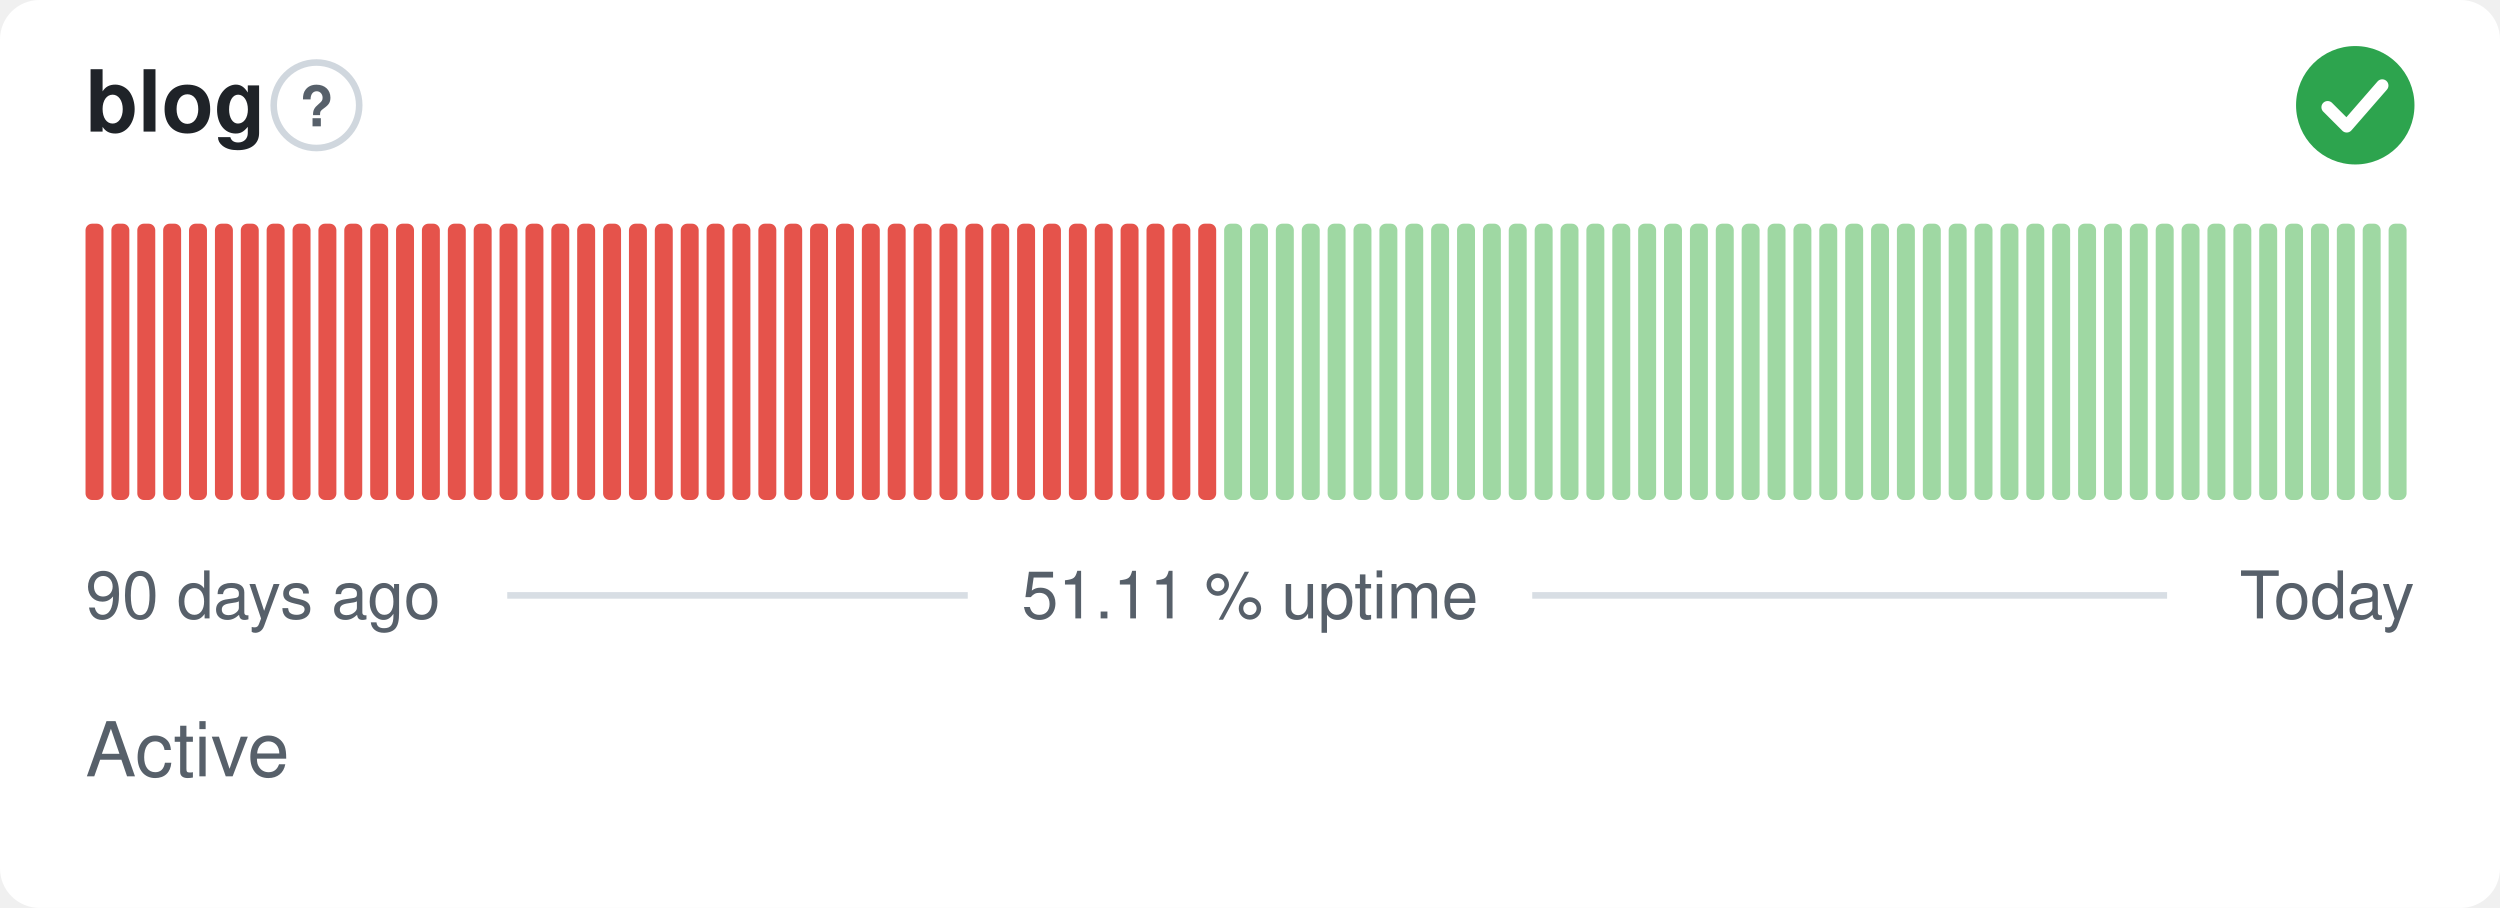
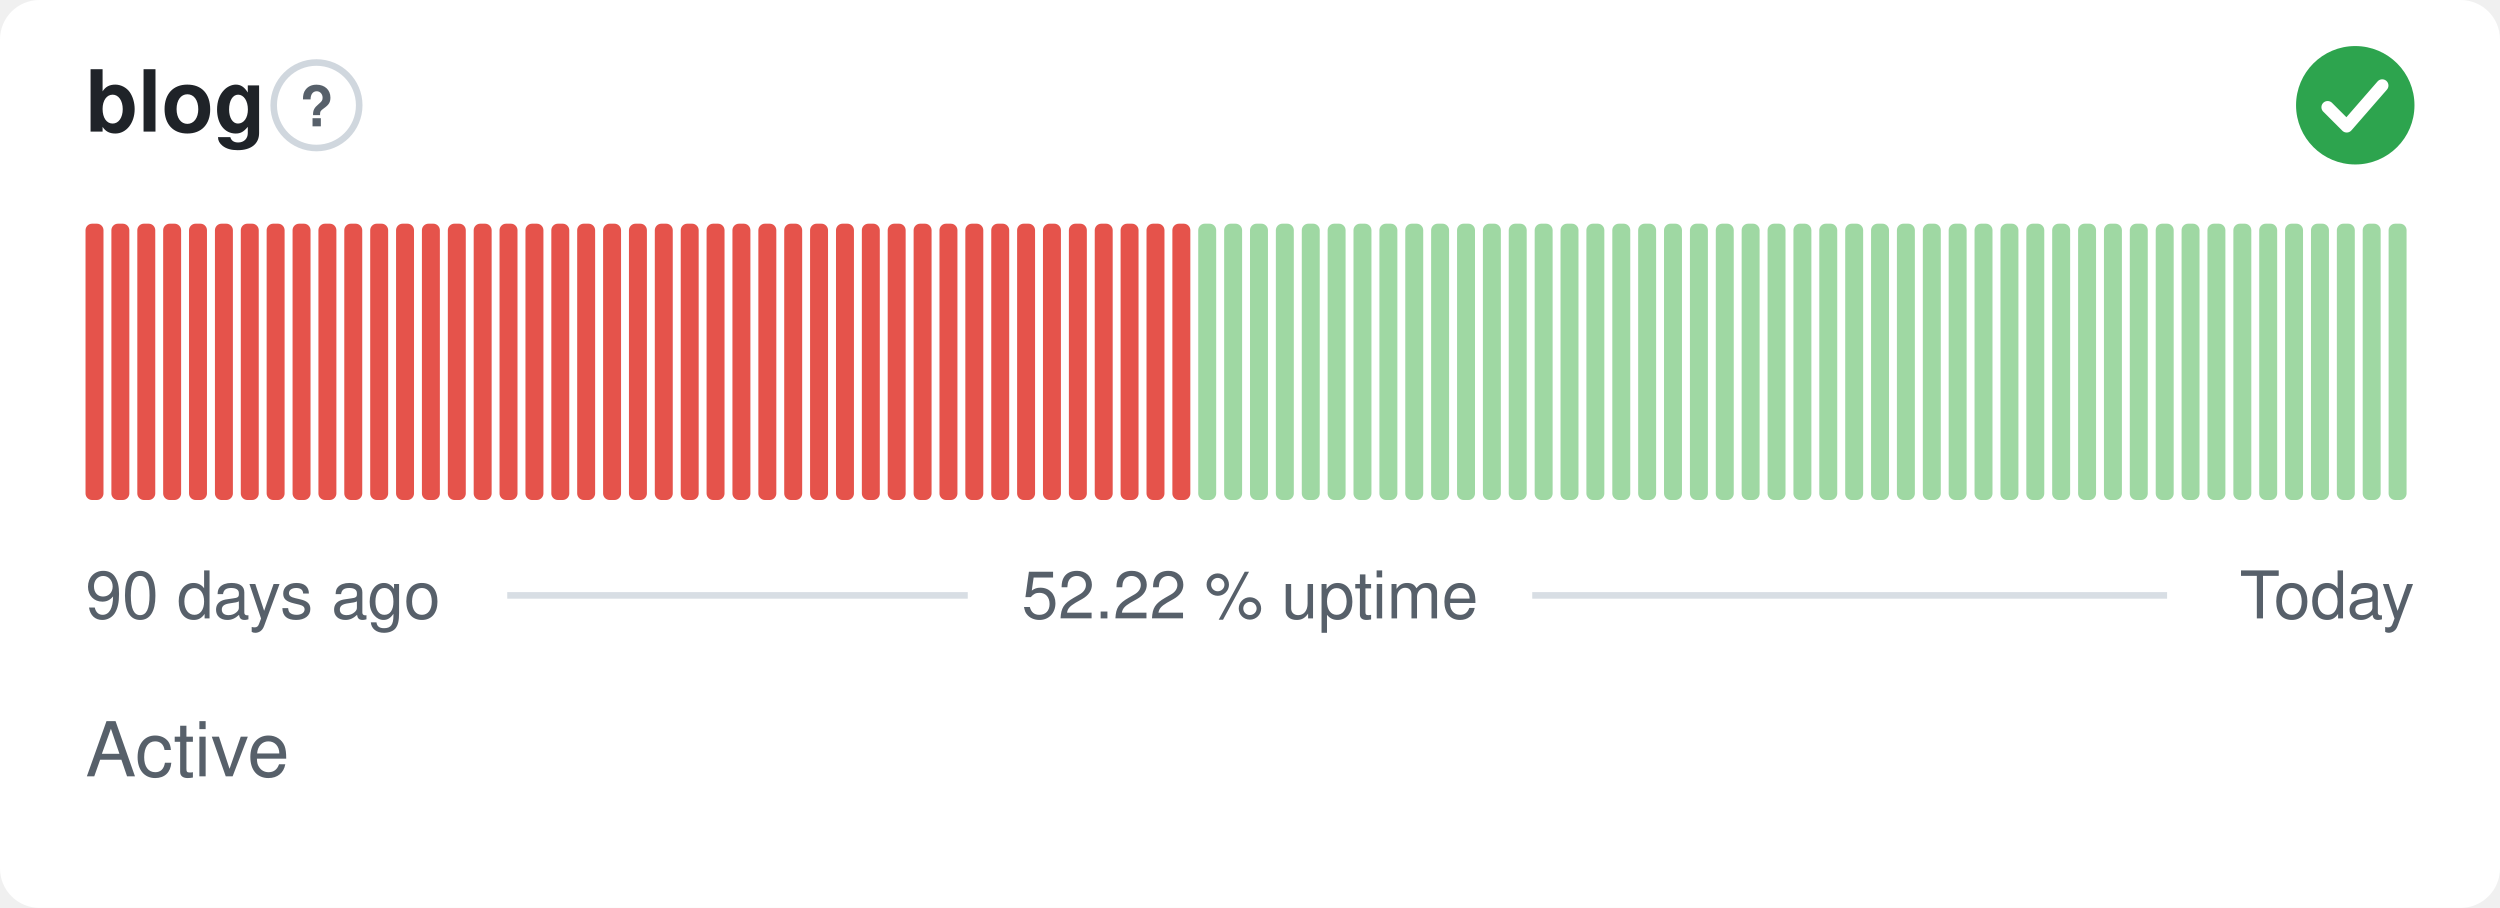
- <svg xmlns="http://www.w3.org/2000/svg" width="380" height="138" viewBox="0 0 380 138" role="img" aria-label="blog: Active, 51.11 % uptime over the last 90 days" font-family="-apple-system,BlinkMacSystemFont,'Segoe UI',Helvetica,Arial,sans-serif">
+ <svg xmlns="http://www.w3.org/2000/svg" width="380" height="138" viewBox="0 0 380 138" role="img" aria-label="blog: Active, 52.22 % uptime over the last 90 days" font-family="-apple-system,BlinkMacSystemFont,'Segoe UI',Helvetica,Arial,sans-serif">
  <style>
    @media (prefers-color-scheme: dark) {
      .bg { fill: #0d1117 }
      .title { fill: #e6edf3 }
      .muted { fill: #8b949e }
      .hint { stroke: #30363d }
      .rule { stroke: #30363d }
      .nodata { fill: #21262d }
    }
  </style>
  <rect class="bg" width="380" height="138" rx="6" fill="#ffffff" />
  <text class="title" x="13" y="20" font-size="13" font-weight="600" fill="#1f2328">blog</text>
  <circle class="hint" cx="48.1" cy="16" r="6.5" fill="none" stroke="#d0d7de" stroke-width="1" />
  <text class="muted" x="48.1" y="19.2" text-anchor="middle" font-size="8.5" font-weight="700" fill="#57606a">?</text>
  <circle cx="358" cy="16" r="9" fill="#2da44e" />
  <path d="M353.80 16.30l2.90 2.90 5.40 -6.20" fill="none" stroke="#fff" stroke-width="1.89" stroke-linecap="round" stroke-linejoin="round" />
  <rect x="13.00" y="34.00" width="2.73" height="42.00" rx="1" fill="#e5534b" />
  <rect x="16.93" y="34.00" width="2.73" height="42.00" rx="1" fill="#e5534b" />
  <rect x="20.87" y="34.00" width="2.73" height="42.00" rx="1" fill="#e5534b" />
  <rect x="24.80" y="34.00" width="2.73" height="42.00" rx="1" fill="#e5534b" />
  <rect x="28.73" y="34.00" width="2.73" height="42.00" rx="1" fill="#e5534b" />
  <rect x="32.67" y="34.00" width="2.73" height="42.00" rx="1" fill="#e5534b" />
  <rect x="36.60" y="34.00" width="2.73" height="42.00" rx="1" fill="#e5534b" />
  <rect x="40.53" y="34.00" width="2.73" height="42.00" rx="1" fill="#e5534b" />
  <rect x="44.47" y="34.00" width="2.73" height="42.00" rx="1" fill="#e5534b" />
  <rect x="48.40" y="34.00" width="2.73" height="42.00" rx="1" fill="#e5534b" />
  <rect x="52.33" y="34.00" width="2.73" height="42.00" rx="1" fill="#e5534b" />
  <rect x="56.27" y="34.00" width="2.73" height="42.00" rx="1" fill="#e5534b" />
  <rect x="60.20" y="34.00" width="2.73" height="42.00" rx="1" fill="#e5534b" />
  <rect x="64.13" y="34.00" width="2.73" height="42.00" rx="1" fill="#e5534b" />
  <rect x="68.07" y="34.00" width="2.73" height="42.00" rx="1" fill="#e5534b" />
  <rect x="72.00" y="34.00" width="2.73" height="42.00" rx="1" fill="#e5534b" />
  <rect x="75.93" y="34.00" width="2.73" height="42.00" rx="1" fill="#e5534b" />
  <rect x="79.87" y="34.00" width="2.73" height="42.00" rx="1" fill="#e5534b" />
  <rect x="83.80" y="34.00" width="2.73" height="42.00" rx="1" fill="#e5534b" />
  <rect x="87.73" y="34.00" width="2.73" height="42.00" rx="1" fill="#e5534b" />
  <rect x="91.67" y="34.00" width="2.73" height="42.00" rx="1" fill="#e5534b" />
  <rect x="95.60" y="34.00" width="2.73" height="42.00" rx="1" fill="#e5534b" />
  <rect x="99.53" y="34.00" width="2.73" height="42.00" rx="1" fill="#e5534b" />
  <rect x="103.47" y="34.00" width="2.73" height="42.00" rx="1" fill="#e5534b" />
  <rect x="107.40" y="34.00" width="2.73" height="42.00" rx="1" fill="#e5534b" />
  <rect x="111.33" y="34.00" width="2.73" height="42.00" rx="1" fill="#e5534b" />
  <rect x="115.27" y="34.00" width="2.73" height="42.00" rx="1" fill="#e5534b" />
  <rect x="119.20" y="34.00" width="2.73" height="42.00" rx="1" fill="#e5534b" />
  <rect x="123.13" y="34.00" width="2.73" height="42.00" rx="1" fill="#e5534b" />
  <rect x="127.07" y="34.00" width="2.73" height="42.00" rx="1" fill="#e5534b" />
  <rect x="131.00" y="34.00" width="2.73" height="42.00" rx="1" fill="#e5534b" />
  <rect x="134.93" y="34.00" width="2.73" height="42.00" rx="1" fill="#e5534b" />
  <rect x="138.87" y="34.00" width="2.73" height="42.00" rx="1" fill="#e5534b" />
  <rect x="142.80" y="34.00" width="2.73" height="42.00" rx="1" fill="#e5534b" />
  <rect x="146.73" y="34.00" width="2.73" height="42.00" rx="1" fill="#e5534b" />
  <rect x="150.67" y="34.00" width="2.73" height="42.00" rx="1" fill="#e5534b" />
  <rect x="154.60" y="34.00" width="2.73" height="42.00" rx="1" fill="#e5534b" />
  <rect x="158.53" y="34.00" width="2.73" height="42.00" rx="1" fill="#e5534b" />
  <rect x="162.47" y="34.00" width="2.73" height="42.00" rx="1" fill="#e5534b" />
  <rect x="166.40" y="34.00" width="2.73" height="42.00" rx="1" fill="#e5534b" />
  <rect x="170.33" y="34.00" width="2.73" height="42.00" rx="1" fill="#e5534b" />
  <rect x="174.27" y="34.00" width="2.73" height="42.00" rx="1" fill="#e5534b" />
  <rect x="178.20" y="34.00" width="2.73" height="42.00" rx="1" fill="#e5534b" />
-   <rect x="182.13" y="34.00" width="2.73" height="42.00" rx="1" fill="#e5534b" />
+   <rect x="182.13" y="34.00" width="2.73" height="42.00" rx="1" fill="#9fd8a3" />
  <rect x="186.07" y="34.00" width="2.73" height="42.00" rx="1" fill="#9fd8a3" />
  <rect x="190.00" y="34.00" width="2.73" height="42.00" rx="1" fill="#9fd8a3" />
  <rect x="193.93" y="34.00" width="2.73" height="42.00" rx="1" fill="#9fd8a3" />
  <rect x="197.87" y="34.00" width="2.73" height="42.00" rx="1" fill="#9fd8a3" />
  <rect x="201.80" y="34.00" width="2.73" height="42.00" rx="1" fill="#9fd8a3" />
  <rect x="205.73" y="34.00" width="2.73" height="42.00" rx="1" fill="#9fd8a3" />
  <rect x="209.67" y="34.00" width="2.73" height="42.00" rx="1" fill="#9fd8a3" />
  <rect x="213.60" y="34.00" width="2.73" height="42.00" rx="1" fill="#9fd8a3" />
  <rect x="217.53" y="34.00" width="2.73" height="42.00" rx="1" fill="#9fd8a3" />
  <rect x="221.47" y="34.00" width="2.73" height="42.00" rx="1" fill="#9fd8a3" />
  <rect x="225.40" y="34.00" width="2.73" height="42.00" rx="1" fill="#9fd8a3" />
  <rect x="229.33" y="34.00" width="2.73" height="42.00" rx="1" fill="#9fd8a3" />
  <rect x="233.27" y="34.00" width="2.73" height="42.00" rx="1" fill="#9fd8a3" />
  <rect x="237.20" y="34.00" width="2.73" height="42.00" rx="1" fill="#9fd8a3" />
  <rect x="241.13" y="34.00" width="2.73" height="42.00" rx="1" fill="#9fd8a3" />
  <rect x="245.07" y="34.00" width="2.73" height="42.00" rx="1" fill="#9fd8a3" />
  <rect x="249.00" y="34.00" width="2.73" height="42.00" rx="1" fill="#9fd8a3" />
  <rect x="252.93" y="34.00" width="2.73" height="42.00" rx="1" fill="#9fd8a3" />
  <rect x="256.87" y="34.00" width="2.73" height="42.00" rx="1" fill="#9fd8a3" />
  <rect x="260.80" y="34.00" width="2.73" height="42.00" rx="1" fill="#9fd8a3" />
  <rect x="264.73" y="34.00" width="2.73" height="42.00" rx="1" fill="#9fd8a3" />
  <rect x="268.67" y="34.00" width="2.73" height="42.00" rx="1" fill="#9fd8a3" />
  <rect x="272.60" y="34.00" width="2.73" height="42.00" rx="1" fill="#9fd8a3" />
  <rect x="276.53" y="34.00" width="2.73" height="42.00" rx="1" fill="#9fd8a3" />
  <rect x="280.47" y="34.00" width="2.73" height="42.00" rx="1" fill="#9fd8a3" />
  <rect x="284.40" y="34.00" width="2.73" height="42.00" rx="1" fill="#9fd8a3" />
  <rect x="288.33" y="34.00" width="2.73" height="42.00" rx="1" fill="#9fd8a3" />
  <rect x="292.27" y="34.00" width="2.73" height="42.00" rx="1" fill="#9fd8a3" />
  <rect x="296.20" y="34.00" width="2.73" height="42.00" rx="1" fill="#9fd8a3" />
  <rect x="300.13" y="34.00" width="2.73" height="42.00" rx="1" fill="#9fd8a3" />
  <rect x="304.07" y="34.00" width="2.73" height="42.00" rx="1" fill="#9fd8a3" />
  <rect x="308.00" y="34.00" width="2.73" height="42.00" rx="1" fill="#9fd8a3" />
  <rect x="311.93" y="34.00" width="2.73" height="42.00" rx="1" fill="#9fd8a3" />
  <rect x="315.87" y="34.00" width="2.73" height="42.00" rx="1" fill="#9fd8a3" />
  <rect x="319.80" y="34.00" width="2.73" height="42.00" rx="1" fill="#9fd8a3" />
  <rect x="323.73" y="34.00" width="2.73" height="42.00" rx="1" fill="#9fd8a3" />
  <rect x="327.67" y="34.00" width="2.73" height="42.00" rx="1" fill="#9fd8a3" />
  <rect x="331.60" y="34.00" width="2.73" height="42.00" rx="1" fill="#9fd8a3" />
  <rect x="335.53" y="34.00" width="2.73" height="42.00" rx="1" fill="#9fd8a3" />
  <rect x="339.47" y="34.00" width="2.73" height="42.00" rx="1" fill="#9fd8a3" />
  <rect x="343.40" y="34.00" width="2.73" height="42.00" rx="1" fill="#9fd8a3" />
  <rect x="347.33" y="34.00" width="2.73" height="42.00" rx="1" fill="#9fd8a3" />
  <rect x="351.27" y="34.00" width="2.73" height="42.00" rx="1" fill="#9fd8a3" />
  <rect x="355.20" y="34.00" width="2.73" height="42.00" rx="1" fill="#9fd8a3" />
  <rect x="359.13" y="34.00" width="2.73" height="42.00" rx="1" fill="#9fd8a3" />
  <rect x="363.07" y="34.00" width="2.73" height="42.00" rx="1" fill="#9fd8a3" />
  <text class="muted" x="13" y="94" font-size="10" fill="#57606a">90 days ago</text>
-   <text class="muted" x="190" y="94" text-anchor="middle" font-size="10" fill="#57606a">51.11 % uptime</text>
+   <text class="muted" x="190" y="94" text-anchor="middle" font-size="10" fill="#57606a">52.22 % uptime</text>
  <text class="muted" x="367" y="94" text-anchor="end" font-size="10" fill="#57606a">Today</text>
  <line class="rule" x1="77.1" y1="90.5" x2="147.1" y2="90.5" stroke="#d8dee4" stroke-width="1" />
  <line class="rule" x1="232.9" y1="90.5" x2="329.4" y2="90.5" stroke="#d8dee4" stroke-width="1" />
  <text class="muted" x="13" y="118" font-size="11.5" fill="#57606a">Active</text>
</svg>
